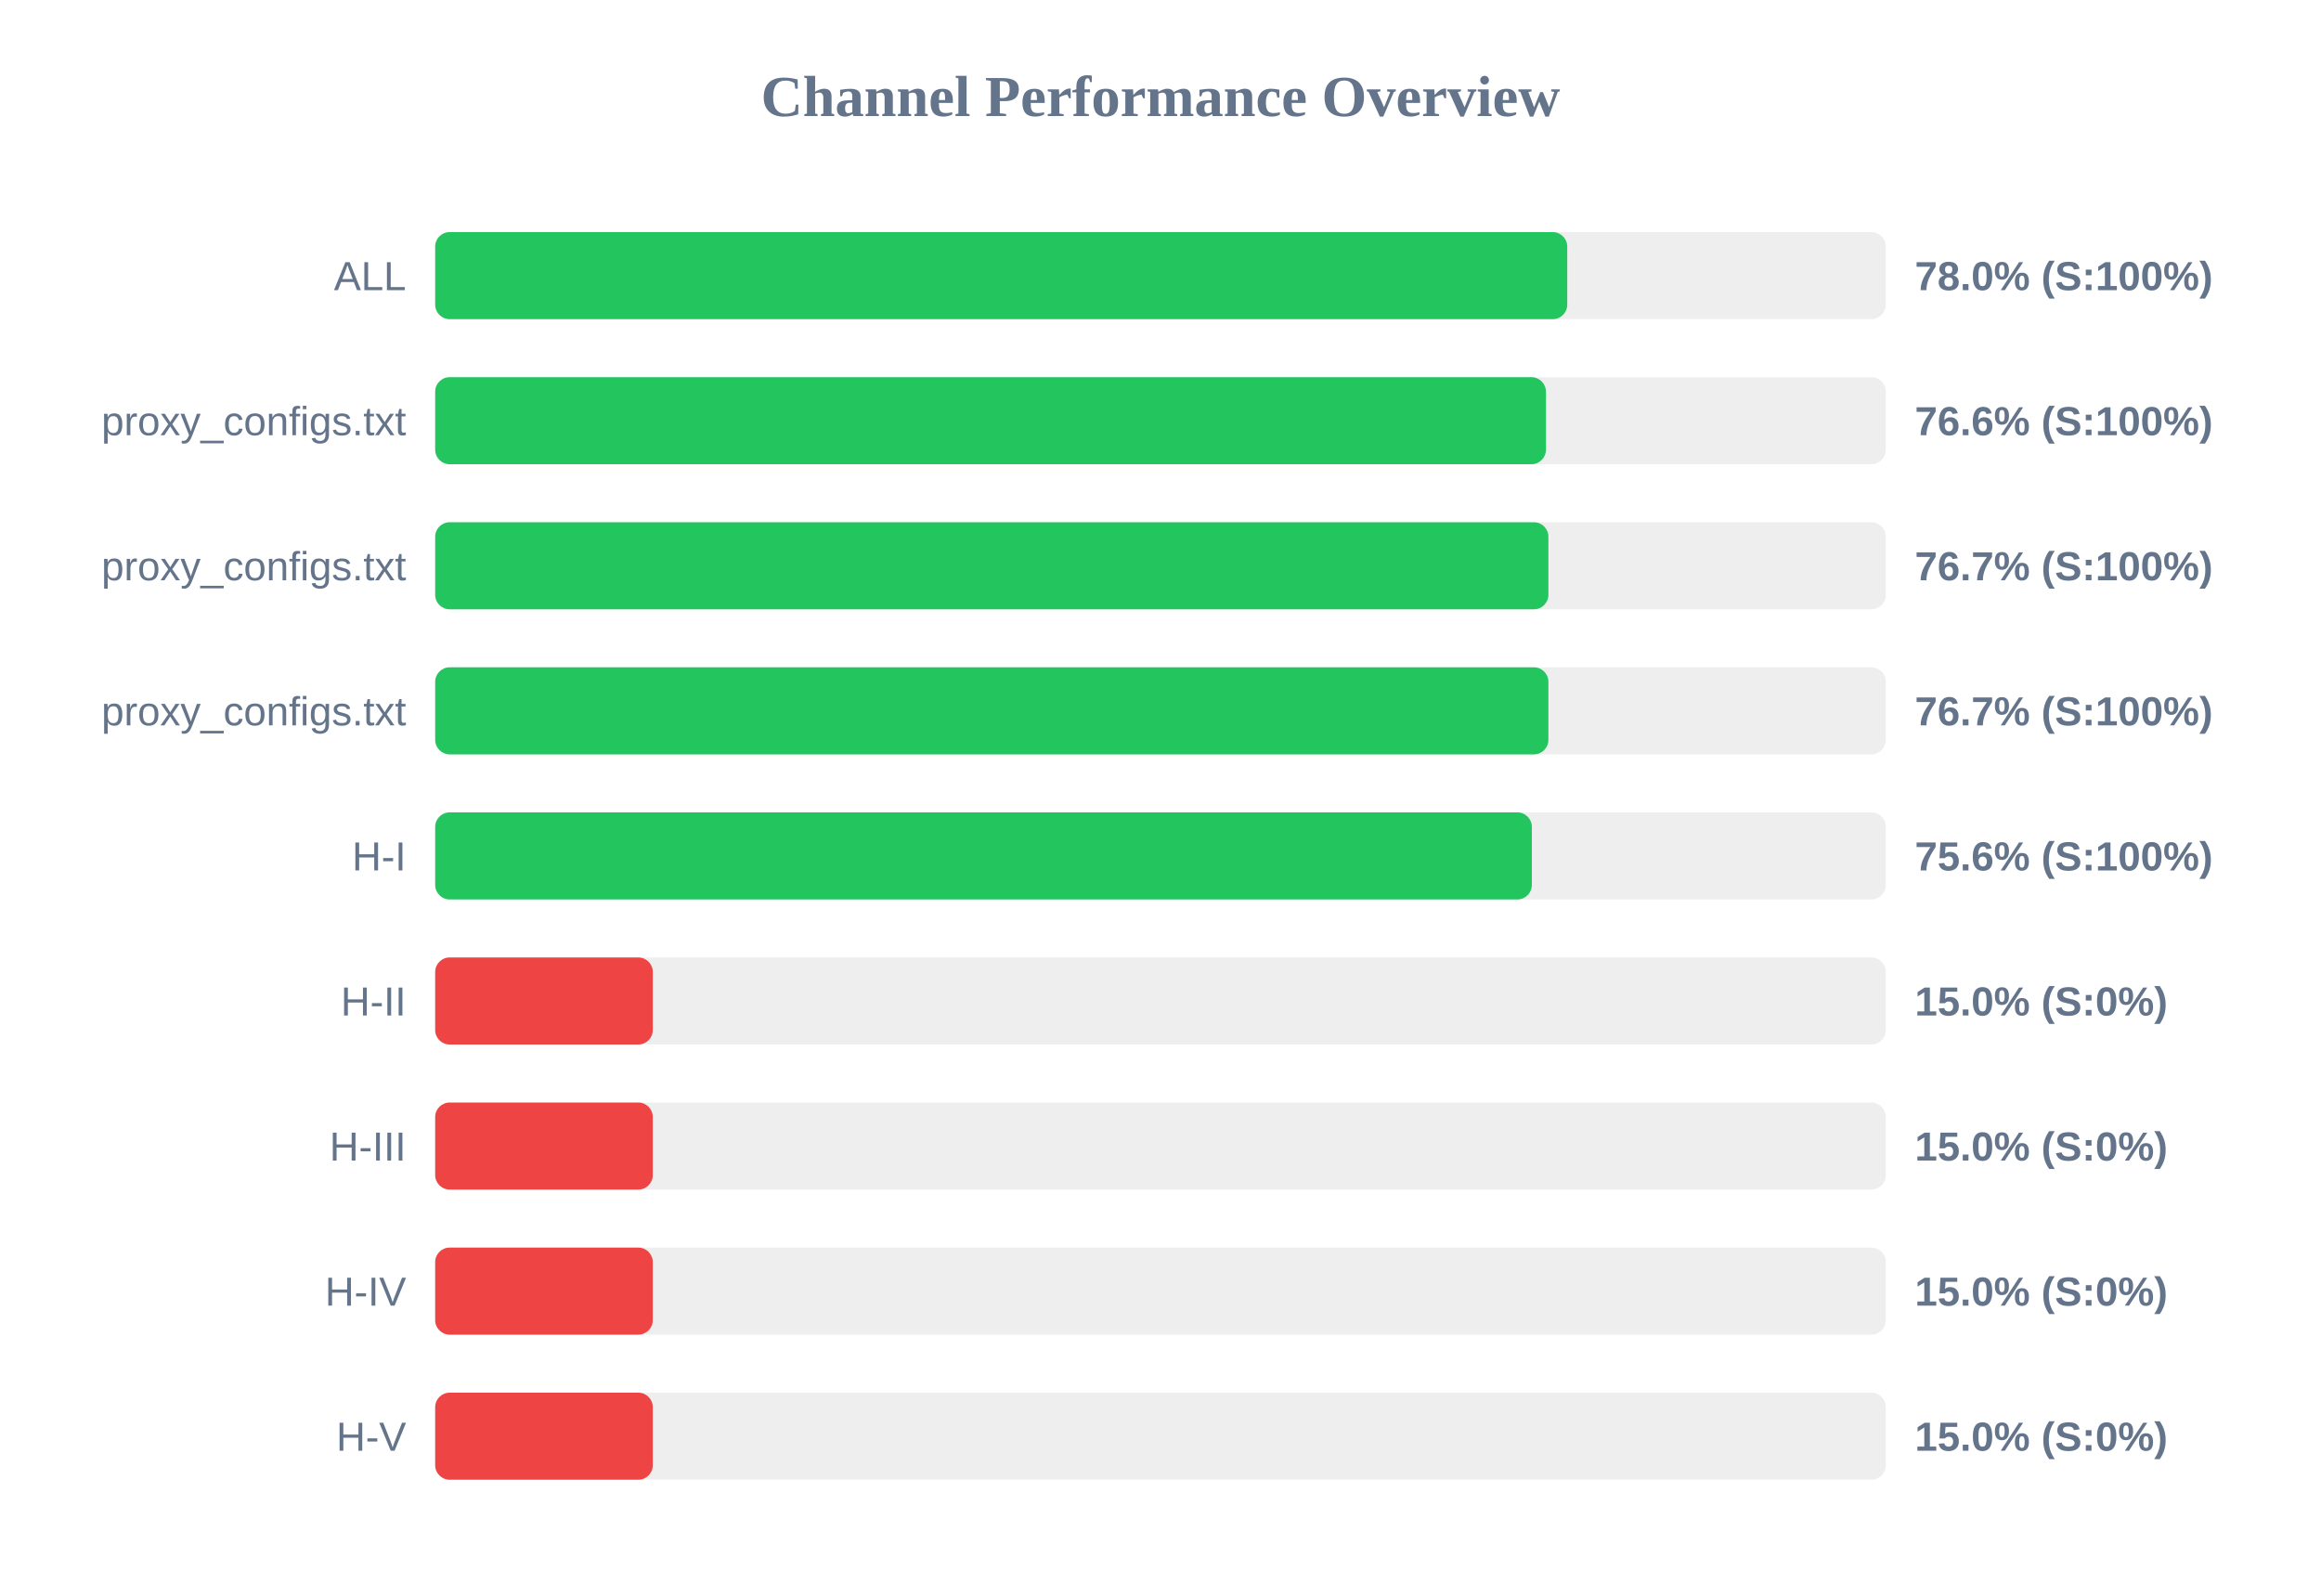
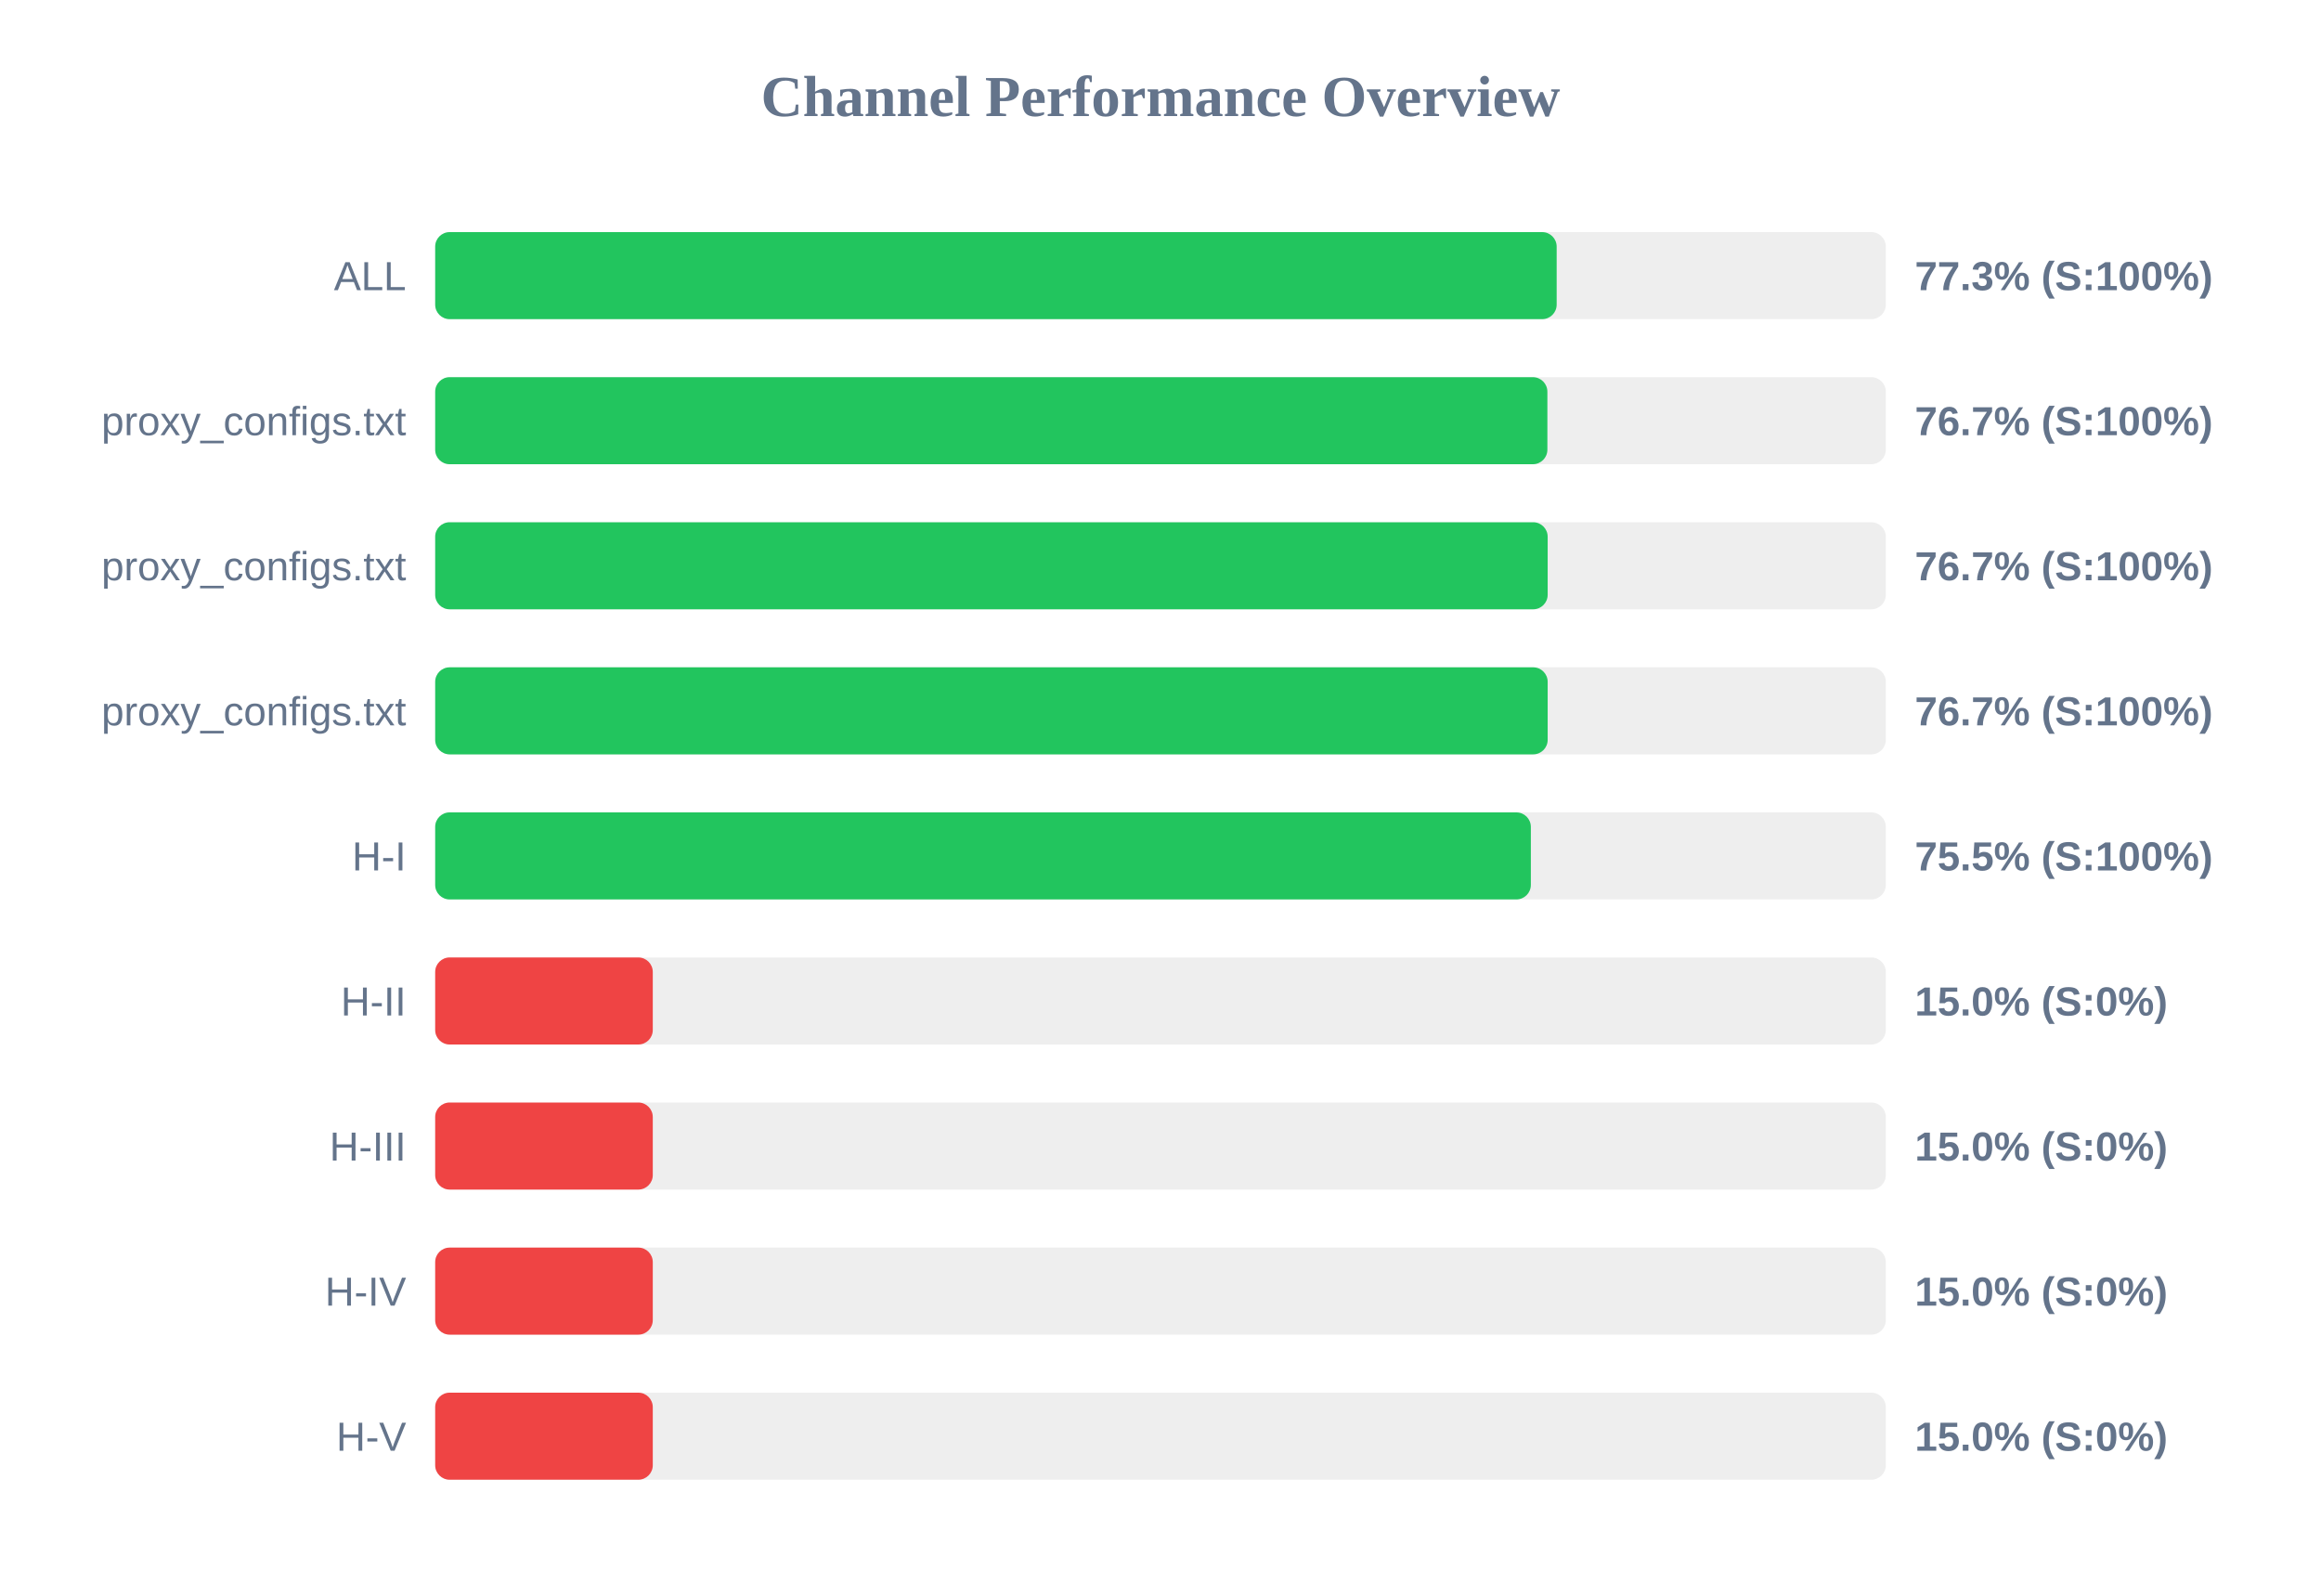
<svg xmlns="http://www.w3.org/2000/svg" width="800" height="550" version="1.1">
  <style>
        .row { font: 14px Arial; fill: #64748b; }
        .score { font: bold 14px Arial; fill: #64748b; }
    </style>
  <text x="400" y="40" text-anchor="middle" font-size="20px" font-weight="bold" fill="#64748b">Channel Performance Overview</text>
  <rect x="150" y="80" width="500" height="30" fill="#eee" rx="5" />
-   <rect x="150" y="80" width="390.2" height="30" fill="#22c55e" rx="5" />
+   <rect x="150" y="80" width="386.55" height="30" fill="#22c55e" rx="5" />
  <text x="140" y="100" text-anchor="end" class="row">ALL</text>
-   <text x="660" y="100" text-anchor="start" class="score">78.0% (S:100%)</text>
+   <text x="660" y="100" text-anchor="start" class="score">77.3% (S:100%)</text>
  <rect x="150" y="130" width="500" height="30" fill="#eee" rx="5" />
-   <rect x="150" y="130" width="382.85" height="30" fill="#22c55e" rx="5" />
+   <rect x="150" y="130" width="383.35" height="30" fill="#22c55e" rx="5" />
  <text x="140" y="150" text-anchor="end" class="row">proxy_configs.txt</text>
-   <text x="660" y="150" text-anchor="start" class="score">76.6% (S:100%)</text>
+   <text x="660" y="150" text-anchor="start" class="score">76.7% (S:100%)</text>
  <rect x="150" y="180" width="500" height="30" fill="#eee" rx="5" />
-   <rect x="150" y="180" width="383.7" height="30" fill="#22c55e" rx="5" />
+   <rect x="150" y="180" width="383.45" height="30" fill="#22c55e" rx="5" />
  <text x="140" y="200" text-anchor="end" class="row">proxy_configs.txt</text>
  <text x="660" y="200" text-anchor="start" class="score">76.7% (S:100%)</text>
  <rect x="150" y="230" width="500" height="30" fill="#eee" rx="5" />
-   <rect x="150" y="230" width="383.7" height="30" fill="#22c55e" rx="5" />
+   <rect x="150" y="230" width="383.45" height="30" fill="#22c55e" rx="5" />
  <text x="140" y="250" text-anchor="end" class="row">proxy_configs.txt</text>
  <text x="660" y="250" text-anchor="start" class="score">76.7% (S:100%)</text>
  <rect x="150" y="280" width="500" height="30" fill="#eee" rx="5" />
-   <rect x="150" y="280" width="378.0" height="30" fill="#22c55e" rx="5" />
+   <rect x="150" y="280" width="377.65" height="30" fill="#22c55e" rx="5" />
  <text x="140" y="300" text-anchor="end" class="row">H-I</text>
-   <text x="660" y="300" text-anchor="start" class="score">75.6% (S:100%)</text>
+   <text x="660" y="300" text-anchor="start" class="score">75.5% (S:100%)</text>
  <rect x="150" y="330" width="500" height="30" fill="#eee" rx="5" />
  <rect x="150" y="330" width="75.0" height="30" fill="#ef4444" rx="5" />
  <text x="140" y="350" text-anchor="end" class="row">H-II</text>
  <text x="660" y="350" text-anchor="start" class="score">15.0% (S:0%)</text>
  <rect x="150" y="380" width="500" height="30" fill="#eee" rx="5" />
  <rect x="150" y="380" width="75.0" height="30" fill="#ef4444" rx="5" />
  <text x="140" y="400" text-anchor="end" class="row">H-III</text>
  <text x="660" y="400" text-anchor="start" class="score">15.0% (S:0%)</text>
  <rect x="150" y="430" width="500" height="30" fill="#eee" rx="5" />
  <rect x="150" y="430" width="75.0" height="30" fill="#ef4444" rx="5" />
  <text x="140" y="450" text-anchor="end" class="row">H-IV</text>
  <text x="660" y="450" text-anchor="start" class="score">15.0% (S:0%)</text>
  <rect x="150" y="480" width="500" height="30" fill="#eee" rx="5" />
  <rect x="150" y="480" width="75.0" height="30" fill="#ef4444" rx="5" />
  <text x="140" y="500" text-anchor="end" class="row">H-V</text>
  <text x="660" y="500" text-anchor="start" class="score">15.0% (S:0%)</text>
</svg>
